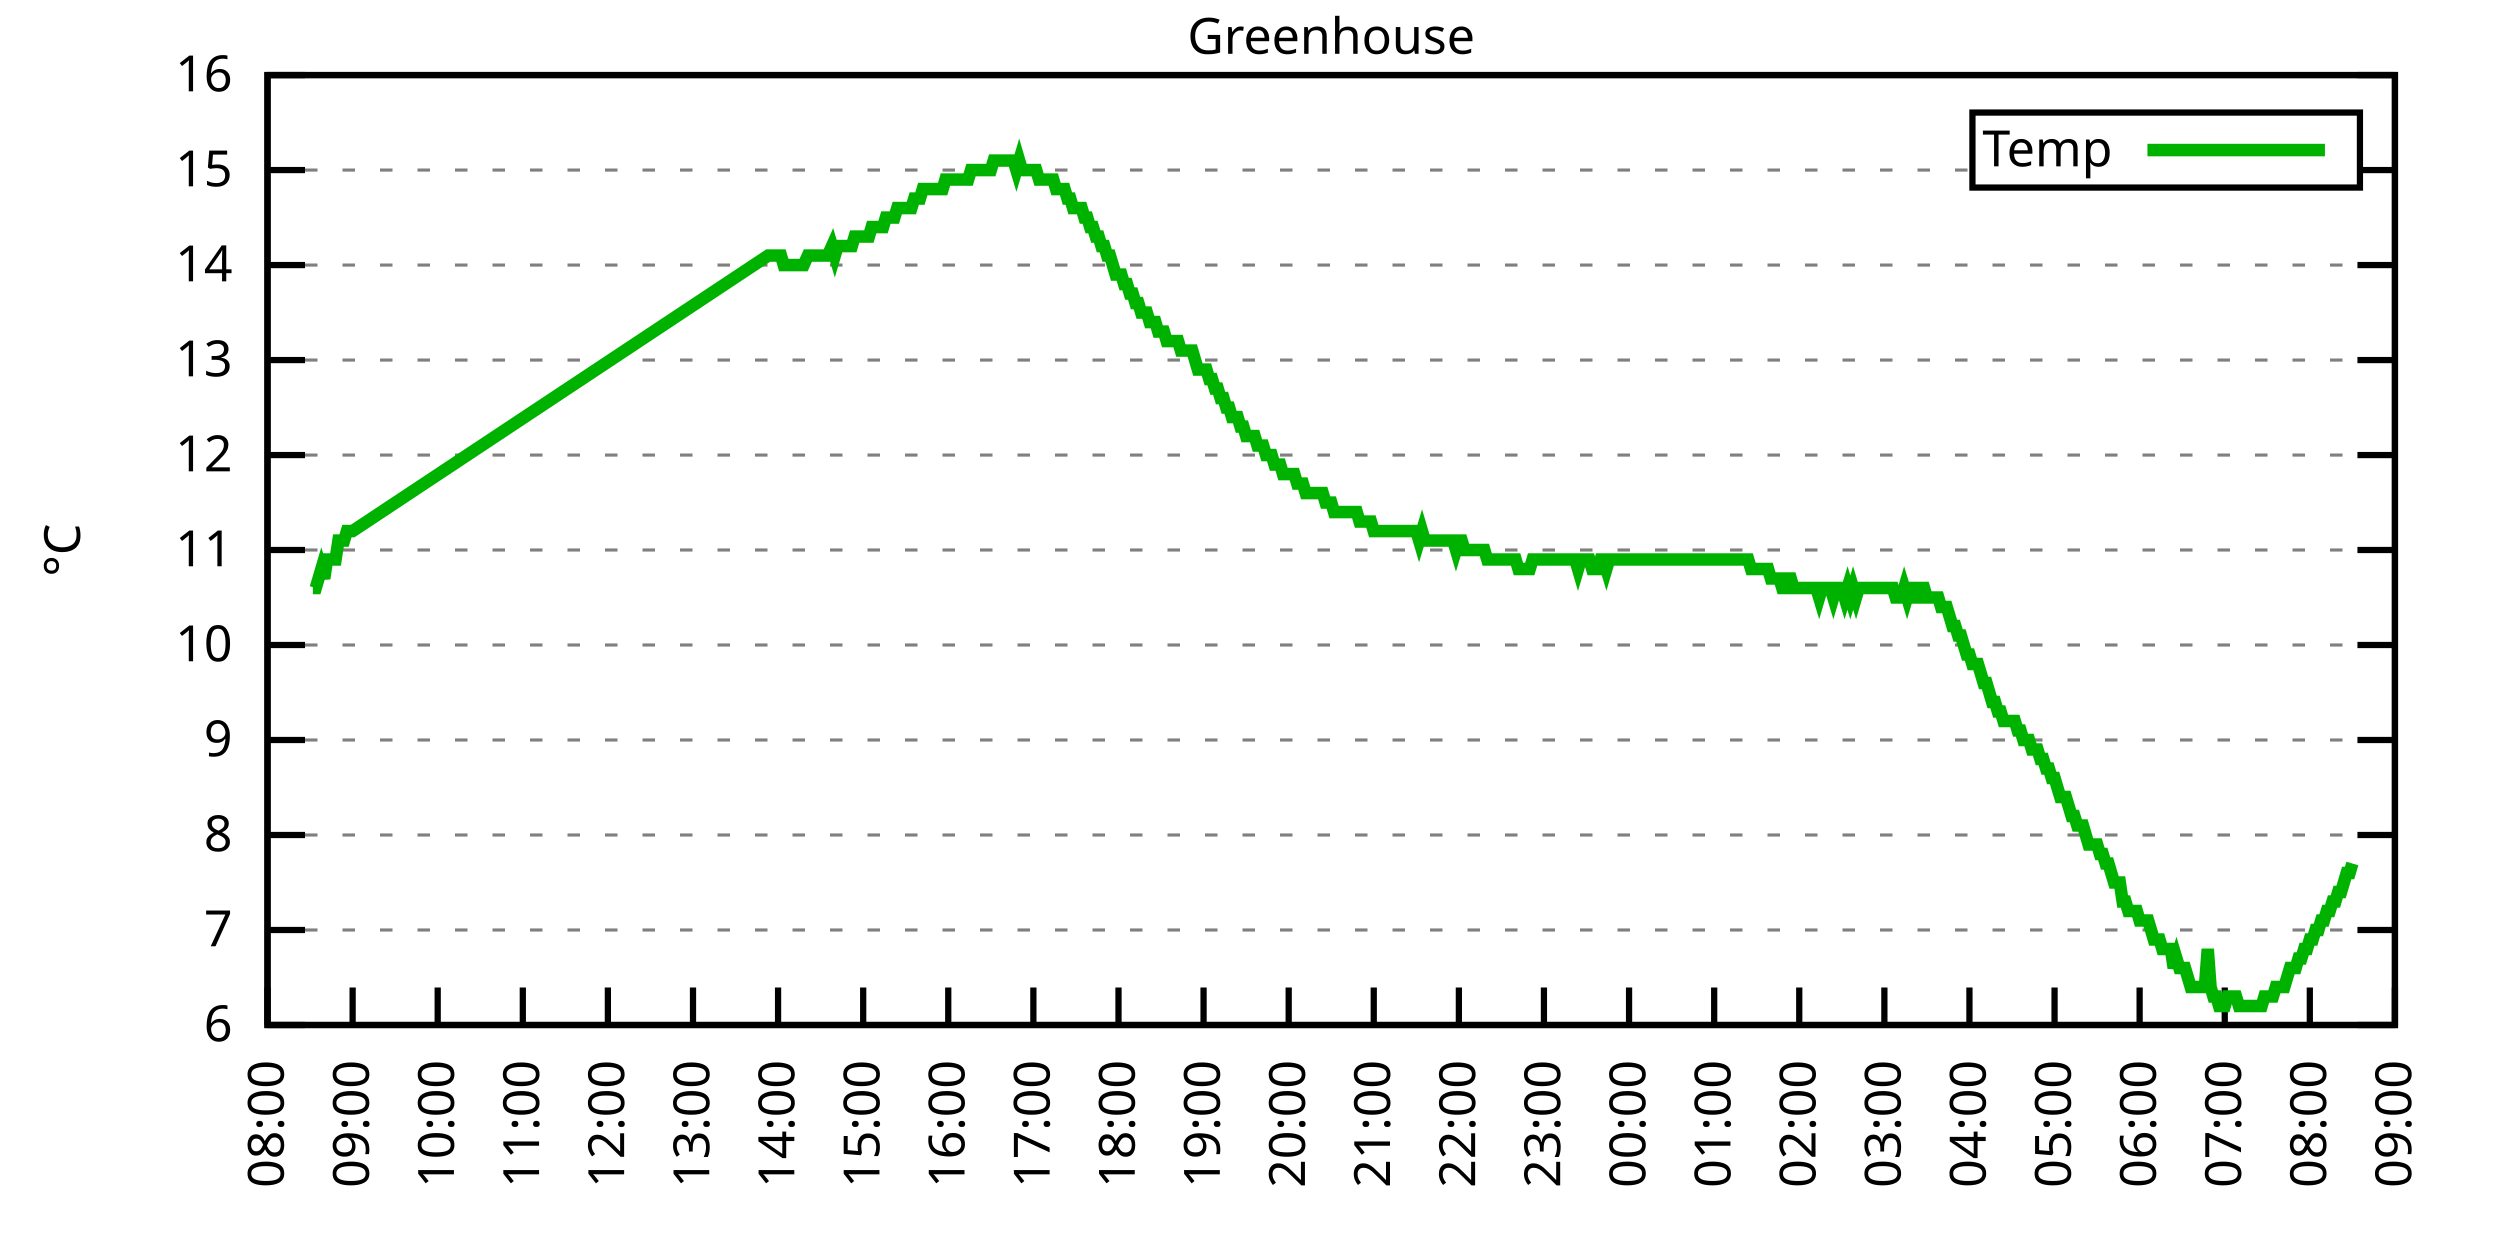
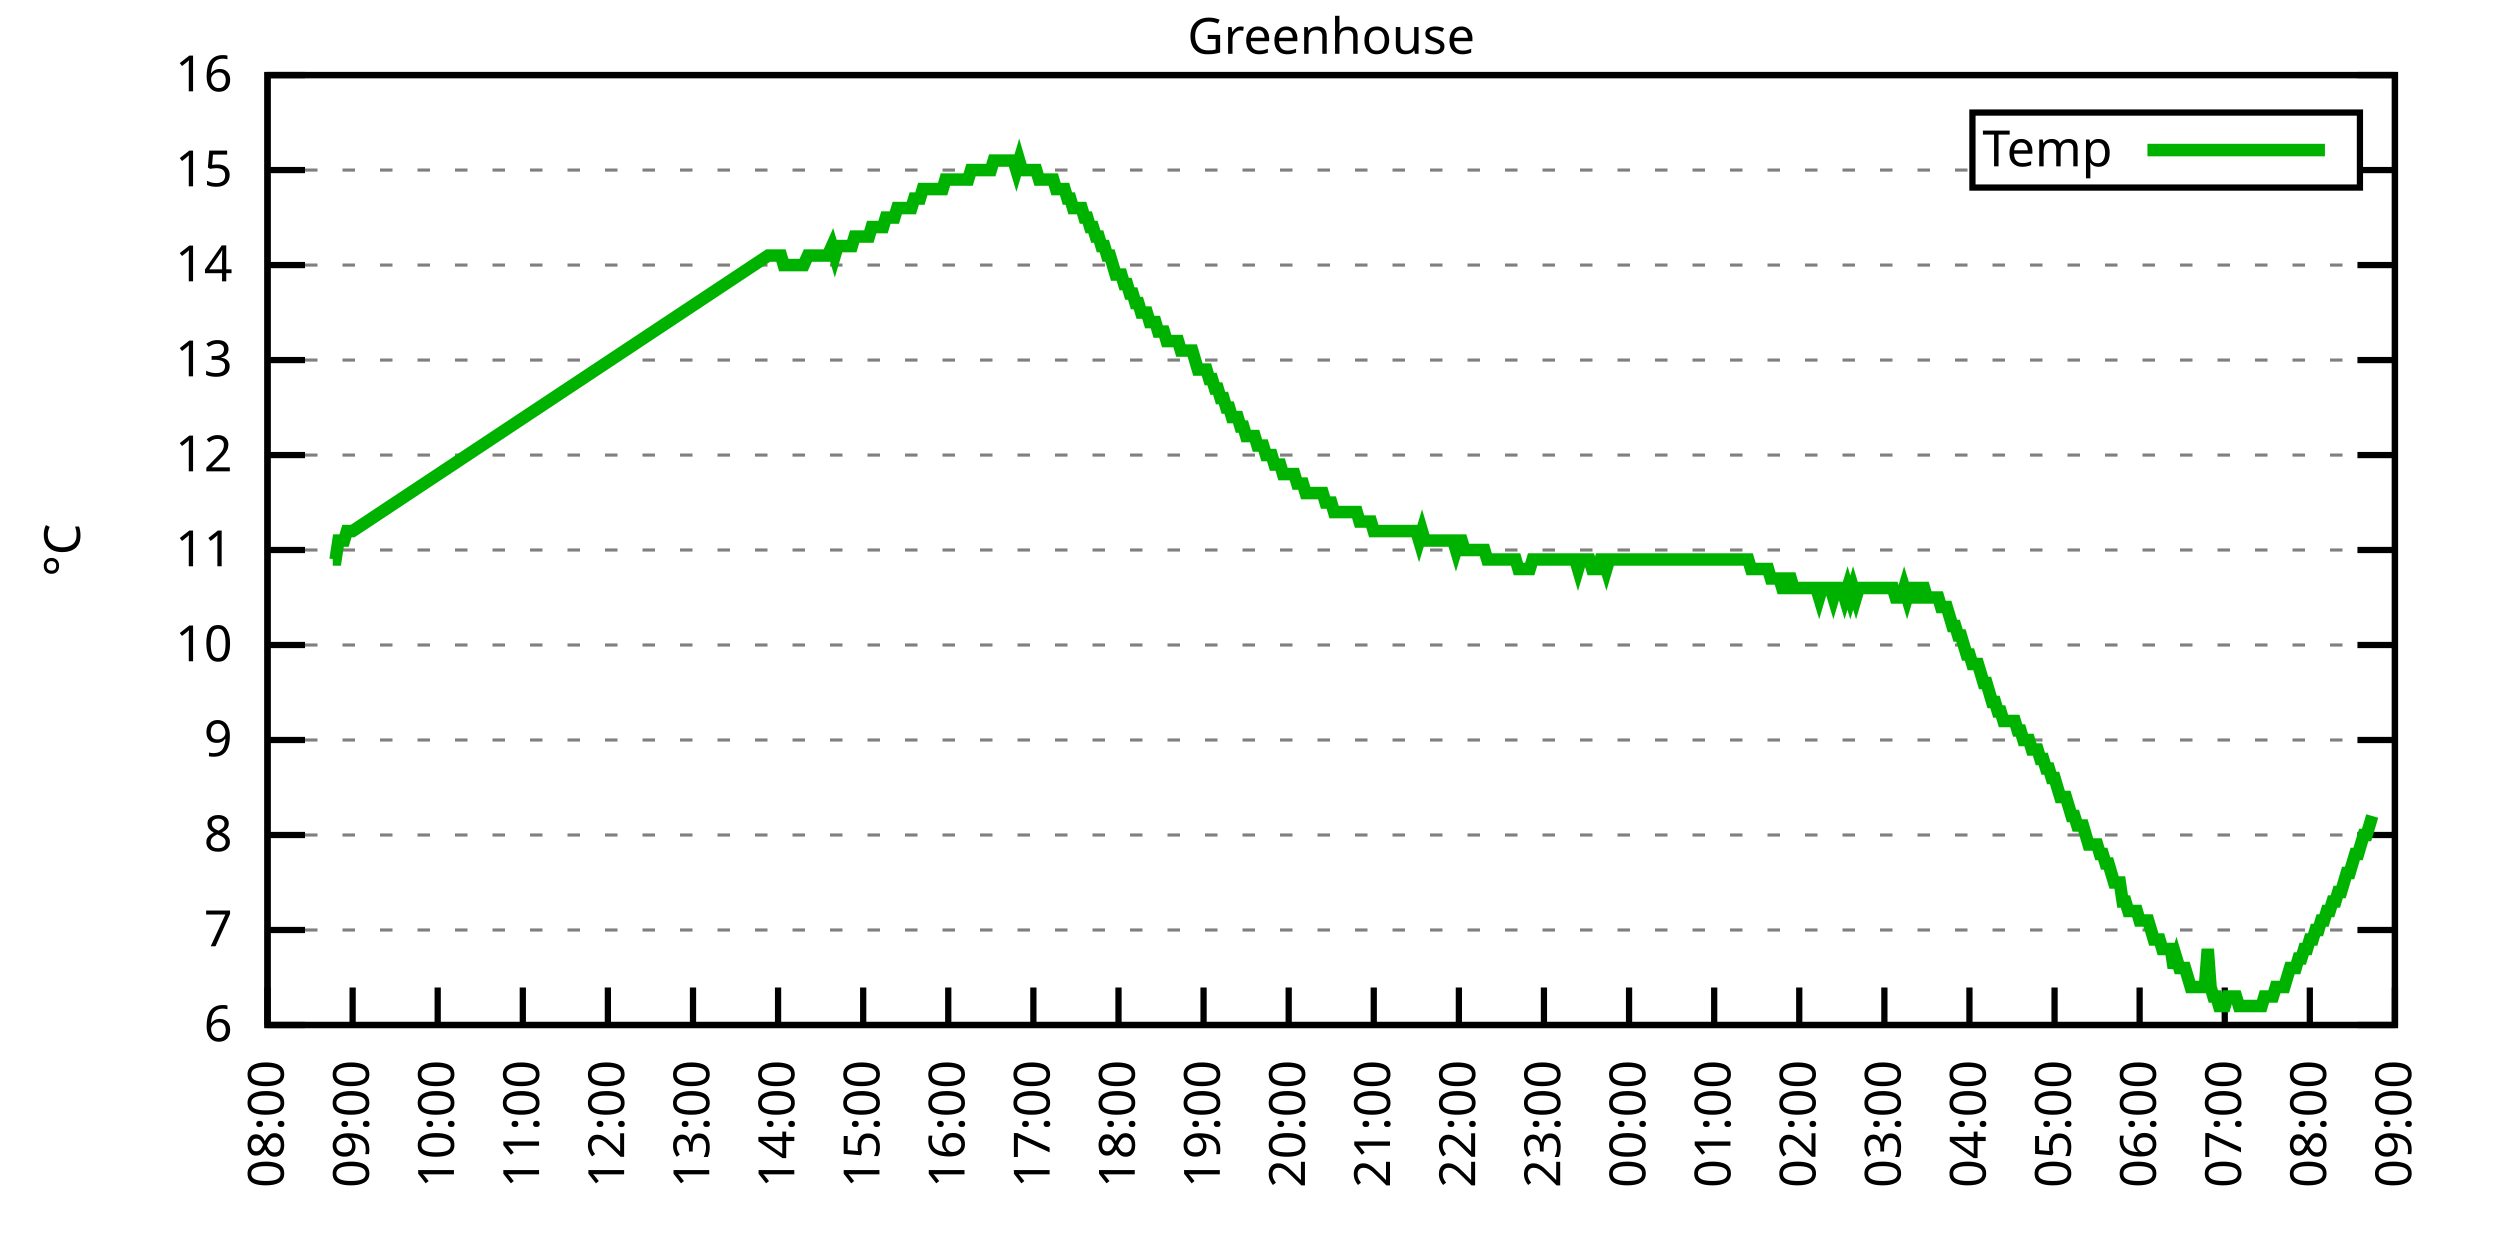
<svg xmlns="http://www.w3.org/2000/svg" xmlns:xlink="http://www.w3.org/1999/xlink" width="400" height="200" viewBox="0 0 400 200">
  <g id="gnuplot_canvas">
    <rect x="0" y="0" width="400" height="200" fill="none" />
    <defs>
      <circle id="gpDot" r="0.5" stroke-width="0.5" stroke="currentColor" />
      <path id="gpPt0" stroke-width="0.333" stroke="currentColor" d="M-1,0 h2 M0,-1 v2" />
      <path id="gpPt1" stroke-width="0.333" stroke="currentColor" d="M-1,-1 L1,1 M1,-1 L-1,1" />
      <path id="gpPt2" stroke-width="0.333" stroke="currentColor" d="M-1,0 L1,0 M0,-1 L0,1 M-1,-1 L1,1 M-1,1 L1,-1" />
      <rect id="gpPt3" stroke-width="0.333" stroke="currentColor" x="-1" y="-1" width="2" height="2" />
      <rect id="gpPt4" stroke-width="0.333" stroke="currentColor" fill="currentColor" x="-1" y="-1" width="2" height="2" />
      <circle id="gpPt5" stroke-width="0.333" stroke="currentColor" cx="0" cy="0" r="1" />
      <use xlink:href="#gpPt5" id="gpPt6" fill="currentColor" stroke="none" />
      <path id="gpPt7" stroke-width="0.333" stroke="currentColor" d="M0,-1.33 L-1.33,0.67 L1.33,0.67 z" />
      <use xlink:href="#gpPt7" id="gpPt8" fill="currentColor" stroke="none" />
      <use xlink:href="#gpPt7" id="gpPt9" stroke="currentColor" transform="rotate(180)" />
      <use xlink:href="#gpPt9" id="gpPt10" fill="currentColor" stroke="none" />
      <use xlink:href="#gpPt3" id="gpPt11" stroke="currentColor" transform="rotate(45)" />
      <use xlink:href="#gpPt11" id="gpPt12" fill="currentColor" stroke="none" />
      <path id="gpPt13" stroke-width="0.333" stroke="currentColor" d="M0,1.330 L1.265,0.411 L0.782,-1.067 L-0.782,-1.076 L-1.265,0.411 z" />
      <use xlink:href="#gpPt13" id="gpPt14" fill="currentColor" stroke="none" />
      <filter id="textbox" filterUnits="objectBoundingBox" x="0" y="0" height="1" width="1">
        <feFlood flood-color="white" flood-opacity="1" result="bgnd" />
        <feComposite in="SourceGraphic" in2="bgnd" operator="atop" />
      </filter>
      <filter id="greybox" filterUnits="objectBoundingBox" x="0" y="0" height="1" width="1">
        <feFlood flood-color="lightgrey" flood-opacity="1" result="grey" />
        <feComposite in="SourceGraphic" in2="grey" operator="atop" />
      </filter>
    </defs>
    <g fill="none" color="white" stroke="currentColor" stroke-width="1.00" stroke-linecap="butt" stroke-linejoin="miter">
</g>
    <g fill="none" color="black" stroke="currentColor" stroke-width="1.00" stroke-linecap="butt" stroke-linejoin="miter">
      <g stroke="none" shape-rendering="crispEdges">
        <polygon fill="rgb(255, 255, 255)" points="42.80,164.00 383.18,164.00 383.18,12.02 42.80,12.02 " />
      </g>
    </g>
    <g fill="none" color="black" stroke="currentColor" stroke-width="1.00" stroke-linecap="butt" stroke-linejoin="miter">
</g>
    <g fill="none" color="black" stroke="black" stroke-width="0.50" stroke-linecap="butt" stroke-linejoin="miter">
</g>
    <g fill="none" color="gray" stroke="currentColor" stroke-width="0.50" stroke-linecap="butt" stroke-linejoin="miter">
      <path stroke="gray" stroke-dasharray="2,4" class="gridline" d="M42.80,164.00 L383.19,164.00  " />
    </g>
    <g fill="none" color="gray" stroke="gray" stroke-width="1.00" stroke-linecap="butt" stroke-linejoin="miter">
</g>
    <g fill="none" color="black" stroke="currentColor" stroke-width="1.00" stroke-linecap="butt" stroke-linejoin="miter">
      <path stroke="black" d="M42.80,164.00 L48.80,164.00 M383.19,164.00 L377.19,164.00  " />
      <g transform="translate(37.20,166.60)" stroke="none" fill="black" font-family="Sans" font-size="8.00" text-anchor="end">
        <text>
          <tspan font-family="Sans"> 6</tspan>
        </text>
      </g>
    </g>
    <g fill="none" color="black" stroke="currentColor" stroke-width="1.00" stroke-linecap="butt" stroke-linejoin="miter">
</g>
    <g fill="none" color="black" stroke="black" stroke-width="0.50" stroke-linecap="butt" stroke-linejoin="miter">
</g>
    <g fill="none" color="gray" stroke="currentColor" stroke-width="0.50" stroke-linecap="butt" stroke-linejoin="miter">
      <path stroke="gray" stroke-dasharray="2,4" class="gridline" d="M42.80,148.80 L383.19,148.80  " />
    </g>
    <g fill="none" color="gray" stroke="gray" stroke-width="1.00" stroke-linecap="butt" stroke-linejoin="miter">
</g>
    <g fill="none" color="black" stroke="currentColor" stroke-width="1.00" stroke-linecap="butt" stroke-linejoin="miter">
      <path stroke="black" d="M42.80,148.80 L48.80,148.80 M383.19,148.80 L377.19,148.80  " />
      <g transform="translate(37.20,151.40)" stroke="none" fill="black" font-family="Sans" font-size="8.00" text-anchor="end">
        <text>
          <tspan font-family="Sans"> 7</tspan>
        </text>
      </g>
    </g>
    <g fill="none" color="black" stroke="currentColor" stroke-width="1.00" stroke-linecap="butt" stroke-linejoin="miter">
</g>
    <g fill="none" color="black" stroke="black" stroke-width="0.50" stroke-linecap="butt" stroke-linejoin="miter">
</g>
    <g fill="none" color="gray" stroke="currentColor" stroke-width="0.50" stroke-linecap="butt" stroke-linejoin="miter">
      <path stroke="gray" stroke-dasharray="2,4" class="gridline" d="M42.80,133.60 L383.19,133.60  " />
    </g>
    <g fill="none" color="gray" stroke="gray" stroke-width="1.00" stroke-linecap="butt" stroke-linejoin="miter">
</g>
    <g fill="none" color="black" stroke="currentColor" stroke-width="1.00" stroke-linecap="butt" stroke-linejoin="miter">
      <path stroke="black" d="M42.80,133.60 L48.80,133.60 M383.19,133.60 L377.19,133.60  " />
      <g transform="translate(37.20,136.20)" stroke="none" fill="black" font-family="Sans" font-size="8.00" text-anchor="end">
        <text>
          <tspan font-family="Sans"> 8</tspan>
        </text>
      </g>
    </g>
    <g fill="none" color="black" stroke="currentColor" stroke-width="1.00" stroke-linecap="butt" stroke-linejoin="miter">
</g>
    <g fill="none" color="black" stroke="black" stroke-width="0.50" stroke-linecap="butt" stroke-linejoin="miter">
</g>
    <g fill="none" color="gray" stroke="currentColor" stroke-width="0.50" stroke-linecap="butt" stroke-linejoin="miter">
      <path stroke="gray" stroke-dasharray="2,4" class="gridline" d="M42.80,118.40 L383.19,118.40  " />
    </g>
    <g fill="none" color="gray" stroke="gray" stroke-width="1.00" stroke-linecap="butt" stroke-linejoin="miter">
</g>
    <g fill="none" color="black" stroke="currentColor" stroke-width="1.00" stroke-linecap="butt" stroke-linejoin="miter">
      <path stroke="black" d="M42.80,118.40 L48.80,118.40 M383.19,118.40 L377.19,118.40  " />
      <g transform="translate(37.20,121.00)" stroke="none" fill="black" font-family="Sans" font-size="8.00" text-anchor="end">
        <text>
          <tspan font-family="Sans"> 9</tspan>
        </text>
      </g>
    </g>
    <g fill="none" color="black" stroke="currentColor" stroke-width="1.00" stroke-linecap="butt" stroke-linejoin="miter">
</g>
    <g fill="none" color="black" stroke="black" stroke-width="0.50" stroke-linecap="butt" stroke-linejoin="miter">
</g>
    <g fill="none" color="gray" stroke="currentColor" stroke-width="0.50" stroke-linecap="butt" stroke-linejoin="miter">
      <path stroke="gray" stroke-dasharray="2,4" class="gridline" d="M42.80,103.20 L383.19,103.20  " />
    </g>
    <g fill="none" color="gray" stroke="gray" stroke-width="1.00" stroke-linecap="butt" stroke-linejoin="miter">
</g>
    <g fill="none" color="black" stroke="currentColor" stroke-width="1.00" stroke-linecap="butt" stroke-linejoin="miter">
      <path stroke="black" d="M42.80,103.20 L48.80,103.20 M383.19,103.20 L377.19,103.20  " />
      <g transform="translate(37.20,105.80)" stroke="none" fill="black" font-family="Sans" font-size="8.00" text-anchor="end">
        <text>
          <tspan font-family="Sans"> 10</tspan>
        </text>
      </g>
    </g>
    <g fill="none" color="black" stroke="currentColor" stroke-width="1.00" stroke-linecap="butt" stroke-linejoin="miter">
</g>
    <g fill="none" color="black" stroke="black" stroke-width="0.50" stroke-linecap="butt" stroke-linejoin="miter">
</g>
    <g fill="none" color="gray" stroke="currentColor" stroke-width="0.50" stroke-linecap="butt" stroke-linejoin="miter">
      <path stroke="gray" stroke-dasharray="2,4" class="gridline" d="M42.80,88.00 L383.19,88.00  " />
    </g>
    <g fill="none" color="gray" stroke="gray" stroke-width="1.00" stroke-linecap="butt" stroke-linejoin="miter">
</g>
    <g fill="none" color="black" stroke="currentColor" stroke-width="1.00" stroke-linecap="butt" stroke-linejoin="miter">
      <path stroke="black" d="M42.80,88.00 L48.80,88.00 M383.19,88.00 L377.19,88.00  " />
      <g transform="translate(37.20,90.60)" stroke="none" fill="black" font-family="Sans" font-size="8.00" text-anchor="end">
        <text>
          <tspan font-family="Sans"> 11</tspan>
        </text>
      </g>
    </g>
    <g fill="none" color="black" stroke="currentColor" stroke-width="1.00" stroke-linecap="butt" stroke-linejoin="miter">
</g>
    <g fill="none" color="black" stroke="black" stroke-width="0.50" stroke-linecap="butt" stroke-linejoin="miter">
</g>
    <g fill="none" color="gray" stroke="currentColor" stroke-width="0.50" stroke-linecap="butt" stroke-linejoin="miter">
      <path stroke="gray" stroke-dasharray="2,4" class="gridline" d="M42.80,72.81 L383.19,72.81  " />
    </g>
    <g fill="none" color="gray" stroke="gray" stroke-width="1.00" stroke-linecap="butt" stroke-linejoin="miter">
</g>
    <g fill="none" color="black" stroke="currentColor" stroke-width="1.00" stroke-linecap="butt" stroke-linejoin="miter">
      <path stroke="black" d="M42.80,72.81 L48.80,72.81 M383.19,72.81 L377.19,72.81  " />
      <g transform="translate(37.20,75.41)" stroke="none" fill="black" font-family="Sans" font-size="8.00" text-anchor="end">
        <text>
          <tspan font-family="Sans"> 12</tspan>
        </text>
      </g>
    </g>
    <g fill="none" color="black" stroke="currentColor" stroke-width="1.00" stroke-linecap="butt" stroke-linejoin="miter">
</g>
    <g fill="none" color="black" stroke="black" stroke-width="0.50" stroke-linecap="butt" stroke-linejoin="miter">
</g>
    <g fill="none" color="gray" stroke="currentColor" stroke-width="0.50" stroke-linecap="butt" stroke-linejoin="miter">
      <path stroke="gray" stroke-dasharray="2,4" class="gridline" d="M42.80,57.61 L383.19,57.61  " />
    </g>
    <g fill="none" color="gray" stroke="gray" stroke-width="1.00" stroke-linecap="butt" stroke-linejoin="miter">
</g>
    <g fill="none" color="black" stroke="currentColor" stroke-width="1.00" stroke-linecap="butt" stroke-linejoin="miter">
      <path stroke="black" d="M42.80,57.61 L48.80,57.61 M383.19,57.61 L377.19,57.61  " />
      <g transform="translate(37.20,60.21)" stroke="none" fill="black" font-family="Sans" font-size="8.00" text-anchor="end">
        <text>
          <tspan font-family="Sans"> 13</tspan>
        </text>
      </g>
    </g>
    <g fill="none" color="black" stroke="currentColor" stroke-width="1.00" stroke-linecap="butt" stroke-linejoin="miter">
</g>
    <g fill="none" color="black" stroke="black" stroke-width="0.50" stroke-linecap="butt" stroke-linejoin="miter">
</g>
    <g fill="none" color="gray" stroke="currentColor" stroke-width="0.50" stroke-linecap="butt" stroke-linejoin="miter">
      <path stroke="gray" stroke-dasharray="2,4" class="gridline" d="M42.80,42.41 L383.19,42.41  " />
    </g>
    <g fill="none" color="gray" stroke="gray" stroke-width="1.00" stroke-linecap="butt" stroke-linejoin="miter">
</g>
    <g fill="none" color="black" stroke="currentColor" stroke-width="1.00" stroke-linecap="butt" stroke-linejoin="miter">
      <path stroke="black" d="M42.80,42.41 L48.80,42.41 M383.19,42.41 L377.19,42.41  " />
      <g transform="translate(37.20,45.01)" stroke="none" fill="black" font-family="Sans" font-size="8.00" text-anchor="end">
        <text>
          <tspan font-family="Sans"> 14</tspan>
        </text>
      </g>
    </g>
    <g fill="none" color="black" stroke="currentColor" stroke-width="1.00" stroke-linecap="butt" stroke-linejoin="miter">
</g>
    <g fill="none" color="black" stroke="black" stroke-width="0.50" stroke-linecap="butt" stroke-linejoin="miter">
</g>
    <g fill="none" color="gray" stroke="currentColor" stroke-width="0.50" stroke-linecap="butt" stroke-linejoin="miter">
      <path stroke="gray" stroke-dasharray="2,4" class="gridline" d="M42.80,27.21 L315.59,27.21 M377.59,27.21 L383.19,27.21  " />
    </g>
    <g fill="none" color="gray" stroke="gray" stroke-width="1.00" stroke-linecap="butt" stroke-linejoin="miter">
</g>
    <g fill="none" color="black" stroke="currentColor" stroke-width="1.00" stroke-linecap="butt" stroke-linejoin="miter">
      <path stroke="black" d="M42.80,27.21 L48.80,27.21 M383.19,27.21 L377.19,27.21  " />
      <g transform="translate(37.20,29.81)" stroke="none" fill="black" font-family="Sans" font-size="8.00" text-anchor="end">
        <text>
          <tspan font-family="Sans"> 15</tspan>
        </text>
      </g>
    </g>
    <g fill="none" color="black" stroke="currentColor" stroke-width="1.00" stroke-linecap="butt" stroke-linejoin="miter">
</g>
    <g fill="none" color="black" stroke="black" stroke-width="0.50" stroke-linecap="butt" stroke-linejoin="miter">
</g>
    <g fill="none" color="gray" stroke="currentColor" stroke-width="0.50" stroke-linecap="butt" stroke-linejoin="miter">
      <path stroke="gray" stroke-dasharray="2,4" class="gridline" d="M42.80,12.01 L383.19,12.01  " />
    </g>
    <g fill="none" color="gray" stroke="gray" stroke-width="1.00" stroke-linecap="butt" stroke-linejoin="miter">
</g>
    <g fill="none" color="black" stroke="currentColor" stroke-width="1.00" stroke-linecap="butt" stroke-linejoin="miter">
      <path stroke="black" d="M42.80,12.01 L48.80,12.01 M383.19,12.01 L377.19,12.01  " />
      <g transform="translate(37.20,14.61)" stroke="none" fill="black" font-family="Sans" font-size="8.00" text-anchor="end">
        <text>
          <tspan font-family="Sans"> 16</tspan>
        </text>
      </g>
    </g>
    <g fill="none" color="black" stroke="currentColor" stroke-width="1.00" stroke-linecap="butt" stroke-linejoin="miter">
      <path stroke="black" d="M42.80,164.00 L42.80,158.00  " />
      <g transform="translate(45.40,169.60) rotate(270.00)" stroke="none" fill="black" font-family="Sans" font-size="8.00" text-anchor="end">
        <text>
          <tspan font-family="Sans">08:00</tspan>
        </text>
      </g>
    </g>
    <g fill="none" color="black" stroke="currentColor" stroke-width="1.00" stroke-linecap="butt" stroke-linejoin="miter">
      <path stroke="black" d="M56.42,164.00 L56.42,158.00  " />
      <g transform="translate(59.02,169.60) rotate(270.00)" stroke="none" fill="black" font-family="Sans" font-size="8.00" text-anchor="end">
        <text>
          <tspan font-family="Sans">09:00</tspan>
        </text>
      </g>
    </g>
    <g fill="none" color="black" stroke="currentColor" stroke-width="1.00" stroke-linecap="butt" stroke-linejoin="miter">
      <path stroke="black" d="M70.03,164.00 L70.03,158.00  " />
      <g transform="translate(72.63,169.60) rotate(270.00)" stroke="none" fill="black" font-family="Sans" font-size="8.00" text-anchor="end">
        <text>
          <tspan font-family="Sans">10:00</tspan>
        </text>
      </g>
    </g>
    <g fill="none" color="black" stroke="currentColor" stroke-width="1.00" stroke-linecap="butt" stroke-linejoin="miter">
      <path stroke="black" d="M83.65,164.00 L83.65,158.00  " />
      <g transform="translate(86.25,169.60) rotate(270.00)" stroke="none" fill="black" font-family="Sans" font-size="8.00" text-anchor="end">
        <text>
          <tspan font-family="Sans">11:00</tspan>
        </text>
      </g>
    </g>
    <g fill="none" color="black" stroke="currentColor" stroke-width="1.00" stroke-linecap="butt" stroke-linejoin="miter">
      <path stroke="black" d="M97.26,164.00 L97.26,158.00  " />
      <g transform="translate(99.86,169.60) rotate(270.00)" stroke="none" fill="black" font-family="Sans" font-size="8.00" text-anchor="end">
        <text>
          <tspan font-family="Sans">12:00</tspan>
        </text>
      </g>
    </g>
    <g fill="none" color="black" stroke="currentColor" stroke-width="1.00" stroke-linecap="butt" stroke-linejoin="miter">
      <path stroke="black" d="M110.88,164.00 L110.88,158.00  " />
      <g transform="translate(113.48,169.60) rotate(270.00)" stroke="none" fill="black" font-family="Sans" font-size="8.00" text-anchor="end">
        <text>
          <tspan font-family="Sans">13:00</tspan>
        </text>
      </g>
    </g>
    <g fill="none" color="black" stroke="currentColor" stroke-width="1.00" stroke-linecap="butt" stroke-linejoin="miter">
      <path stroke="black" d="M124.49,164.00 L124.49,158.00  " />
      <g transform="translate(127.09,169.60) rotate(270.00)" stroke="none" fill="black" font-family="Sans" font-size="8.00" text-anchor="end">
        <text>
          <tspan font-family="Sans">14:00</tspan>
        </text>
      </g>
    </g>
    <g fill="none" color="black" stroke="currentColor" stroke-width="1.00" stroke-linecap="butt" stroke-linejoin="miter">
      <path stroke="black" d="M138.11,164.00 L138.11,158.00  " />
      <g transform="translate(140.71,169.60) rotate(270.00)" stroke="none" fill="black" font-family="Sans" font-size="8.00" text-anchor="end">
        <text>
          <tspan font-family="Sans">15:00</tspan>
        </text>
      </g>
    </g>
    <g fill="none" color="black" stroke="currentColor" stroke-width="1.00" stroke-linecap="butt" stroke-linejoin="miter">
      <path stroke="black" d="M151.72,164.00 L151.72,158.00  " />
      <g transform="translate(154.32,169.60) rotate(270.00)" stroke="none" fill="black" font-family="Sans" font-size="8.00" text-anchor="end">
        <text>
          <tspan font-family="Sans">16:00</tspan>
        </text>
      </g>
    </g>
    <g fill="none" color="black" stroke="currentColor" stroke-width="1.00" stroke-linecap="butt" stroke-linejoin="miter">
      <path stroke="black" d="M165.34,164.00 L165.34,158.00  " />
      <g transform="translate(167.94,169.60) rotate(270.00)" stroke="none" fill="black" font-family="Sans" font-size="8.00" text-anchor="end">
        <text>
          <tspan font-family="Sans">17:00</tspan>
        </text>
      </g>
    </g>
    <g fill="none" color="black" stroke="currentColor" stroke-width="1.00" stroke-linecap="butt" stroke-linejoin="miter">
      <path stroke="black" d="M178.96,164.00 L178.96,158.00  " />
      <g transform="translate(181.56,169.60) rotate(270.00)" stroke="none" fill="black" font-family="Sans" font-size="8.00" text-anchor="end">
        <text>
          <tspan font-family="Sans">18:00</tspan>
        </text>
      </g>
    </g>
    <g fill="none" color="black" stroke="currentColor" stroke-width="1.00" stroke-linecap="butt" stroke-linejoin="miter">
      <path stroke="black" d="M192.57,164.00 L192.57,158.00  " />
      <g transform="translate(195.17,169.60) rotate(270.00)" stroke="none" fill="black" font-family="Sans" font-size="8.00" text-anchor="end">
        <text>
          <tspan font-family="Sans">19:00</tspan>
        </text>
      </g>
    </g>
    <g fill="none" color="black" stroke="currentColor" stroke-width="1.00" stroke-linecap="butt" stroke-linejoin="miter">
      <path stroke="black" d="M206.19,164.00 L206.19,158.00  " />
      <g transform="translate(208.79,169.60) rotate(270.00)" stroke="none" fill="black" font-family="Sans" font-size="8.00" text-anchor="end">
        <text>
          <tspan font-family="Sans">20:00</tspan>
        </text>
      </g>
    </g>
    <g fill="none" color="black" stroke="currentColor" stroke-width="1.00" stroke-linecap="butt" stroke-linejoin="miter">
      <path stroke="black" d="M219.80,164.00 L219.80,158.00  " />
      <g transform="translate(222.40,169.60) rotate(270.00)" stroke="none" fill="black" font-family="Sans" font-size="8.00" text-anchor="end">
        <text>
          <tspan font-family="Sans">21:00</tspan>
        </text>
      </g>
    </g>
    <g fill="none" color="black" stroke="currentColor" stroke-width="1.00" stroke-linecap="butt" stroke-linejoin="miter">
      <path stroke="black" d="M233.42,164.00 L233.42,158.00  " />
      <g transform="translate(236.02,169.60) rotate(270.00)" stroke="none" fill="black" font-family="Sans" font-size="8.00" text-anchor="end">
        <text>
          <tspan font-family="Sans">22:00</tspan>
        </text>
      </g>
    </g>
    <g fill="none" color="black" stroke="currentColor" stroke-width="1.00" stroke-linecap="butt" stroke-linejoin="miter">
      <path stroke="black" d="M247.03,164.00 L247.03,158.00  " />
      <g transform="translate(249.63,169.60) rotate(270.00)" stroke="none" fill="black" font-family="Sans" font-size="8.00" text-anchor="end">
        <text>
          <tspan font-family="Sans">23:00</tspan>
        </text>
      </g>
    </g>
    <g fill="none" color="black" stroke="currentColor" stroke-width="1.00" stroke-linecap="butt" stroke-linejoin="miter">
      <path stroke="black" d="M260.65,164.00 L260.65,158.00  " />
      <g transform="translate(263.25,169.60) rotate(270.00)" stroke="none" fill="black" font-family="Sans" font-size="8.00" text-anchor="end">
        <text>
          <tspan font-family="Sans">00:00</tspan>
        </text>
      </g>
    </g>
    <g fill="none" color="black" stroke="currentColor" stroke-width="1.00" stroke-linecap="butt" stroke-linejoin="miter">
      <path stroke="black" d="M274.27,164.00 L274.27,158.00  " />
      <g transform="translate(276.87,169.60) rotate(270.00)" stroke="none" fill="black" font-family="Sans" font-size="8.00" text-anchor="end">
        <text>
          <tspan font-family="Sans">01:00</tspan>
        </text>
      </g>
    </g>
    <g fill="none" color="black" stroke="currentColor" stroke-width="1.00" stroke-linecap="butt" stroke-linejoin="miter">
      <path stroke="black" d="M287.88,164.00 L287.88,158.00  " />
      <g transform="translate(290.48,169.60) rotate(270.00)" stroke="none" fill="black" font-family="Sans" font-size="8.00" text-anchor="end">
        <text>
          <tspan font-family="Sans">02:00</tspan>
        </text>
      </g>
    </g>
    <g fill="none" color="black" stroke="currentColor" stroke-width="1.00" stroke-linecap="butt" stroke-linejoin="miter">
      <path stroke="black" d="M301.50,164.00 L301.50,158.00  " />
      <g transform="translate(304.10,169.60) rotate(270.00)" stroke="none" fill="black" font-family="Sans" font-size="8.00" text-anchor="end">
        <text>
          <tspan font-family="Sans">03:00</tspan>
        </text>
      </g>
    </g>
    <g fill="none" color="black" stroke="currentColor" stroke-width="1.00" stroke-linecap="butt" stroke-linejoin="miter">
      <path stroke="black" d="M315.11,164.00 L315.11,158.00  " />
      <g transform="translate(317.71,169.60) rotate(270.00)" stroke="none" fill="black" font-family="Sans" font-size="8.00" text-anchor="end">
        <text>
          <tspan font-family="Sans">04:00</tspan>
        </text>
      </g>
    </g>
    <g fill="none" color="black" stroke="currentColor" stroke-width="1.00" stroke-linecap="butt" stroke-linejoin="miter">
      <path stroke="black" d="M328.73,164.00 L328.73,158.00  " />
      <g transform="translate(331.33,169.60) rotate(270.00)" stroke="none" fill="black" font-family="Sans" font-size="8.00" text-anchor="end">
        <text>
          <tspan font-family="Sans">05:00</tspan>
        </text>
      </g>
    </g>
    <g fill="none" color="black" stroke="currentColor" stroke-width="1.00" stroke-linecap="butt" stroke-linejoin="miter">
      <path stroke="black" d="M342.34,164.00 L342.34,158.00  " />
      <g transform="translate(344.94,169.60) rotate(270.00)" stroke="none" fill="black" font-family="Sans" font-size="8.00" text-anchor="end">
        <text>
          <tspan font-family="Sans">06:00</tspan>
        </text>
      </g>
    </g>
    <g fill="none" color="black" stroke="currentColor" stroke-width="1.00" stroke-linecap="butt" stroke-linejoin="miter">
      <path stroke="black" d="M355.96,164.00 L355.96,158.00  " />
      <g transform="translate(358.56,169.60) rotate(270.00)" stroke="none" fill="black" font-family="Sans" font-size="8.00" text-anchor="end">
        <text>
          <tspan font-family="Sans">07:00</tspan>
        </text>
      </g>
    </g>
    <g fill="none" color="black" stroke="currentColor" stroke-width="1.00" stroke-linecap="butt" stroke-linejoin="miter">
      <path stroke="black" d="M369.57,164.00 L369.57,158.00  " />
      <g transform="translate(372.17,169.60) rotate(270.00)" stroke="none" fill="black" font-family="Sans" font-size="8.00" text-anchor="end">
        <text>
          <tspan font-family="Sans">08:00</tspan>
        </text>
      </g>
    </g>
    <g fill="none" color="black" stroke="currentColor" stroke-width="1.00" stroke-linecap="butt" stroke-linejoin="miter">
      <path stroke="black" d="M383.19,164.00 L383.19,158.00  " />
      <g transform="translate(385.79,169.60) rotate(270.00)" stroke="none" fill="black" font-family="Sans" font-size="8.00" text-anchor="end">
        <text>
          <tspan font-family="Sans">09:00</tspan>
        </text>
      </g>
    </g>
    <g fill="none" color="black" stroke="currentColor" stroke-width="1.00" stroke-linecap="butt" stroke-linejoin="miter">
</g>
    <g fill="none" color="black" stroke="currentColor" stroke-width="1.00" stroke-linecap="butt" stroke-linejoin="miter">
      <path stroke="black" d="M42.80,12.01 L42.80,164.00 L383.19,164.00 L383.19,12.01 L42.80,12.01 Z  " />
    </g>
    <g fill="none" color="black" stroke="currentColor" stroke-width="1.00" stroke-linecap="butt" stroke-linejoin="miter">
</g>
    <g fill="none" color="black" stroke="currentColor" stroke-width="1.00" stroke-linecap="butt" stroke-linejoin="miter">
      <path stroke="black" d="M315.59,30.01 L315.59,18.01 L377.59,18.01 L377.59,30.01 L315.59,30.01 Z  " />
    </g>
    <g id="Greenhouse_plot_1">
      <g fill="none" color="white" stroke="black" stroke-width="2.00" stroke-linecap="butt" stroke-linejoin="miter">
</g>
      <g fill="none" color="black" stroke="currentColor" stroke-width="2.00" stroke-linecap="butt" stroke-linejoin="miter">
        <g transform="translate(337.99,26.61)" stroke="none" fill="black" font-family="Sans" font-size="8.00" text-anchor="end">
          <text>
            <tspan font-family="Sans">Temp</tspan>
          </text>
        </g>
      </g>
      <g fill="none" color="black" stroke="currentColor" stroke-width="2.00" stroke-linecap="butt" stroke-linejoin="miter">
-         <path stroke="rgb(  0, 178,   0)" d="M343.59,24.01 L371.99,24.01 M50.06,94.08 L50.52,94.08 L50.97,92.56 L51.42,91.04 L51.88,92.56 L52.33,89.52   L52.78,89.52 L53.24,89.52 L53.69,89.52 L54.15,86.49 L54.60,86.49 L55.05,86.49 L55.51,84.97 L55.96,84.97   L56.42,84.97 L122.91,40.89 L123.36,40.89 L124.04,40.89 L124.95,40.89 L125.40,42.41 L125.86,42.41 L126.31,42.41   L127.22,42.41 L127.67,42.41 L128.12,42.41 L128.58,42.41 L129.26,40.89 L129.94,40.89 L130.39,40.89 L130.85,40.89   L131.30,40.89 L131.76,40.89 L132.44,40.89 L133.12,39.37 L133.57,40.89 L134.02,39.37 L134.48,39.37 L134.93,39.37   L135.39,39.37 L135.84,39.37 L136.29,39.37 L136.75,37.85 L137.20,37.85 L137.66,37.85 L138.11,37.85 L138.56,37.85   L139.02,37.85 L139.47,36.33 L139.92,36.33 L140.38,36.33 L140.83,36.33 L141.29,36.33 L141.74,34.81 L142.19,34.81   L142.65,34.81 L143.10,34.81 L143.56,33.29 L144.01,33.29 L144.46,33.29 L144.92,33.29 L145.37,33.29 L145.82,33.29   L146.28,31.77 L146.73,31.77 L147.19,31.77 L147.64,30.25 L148.09,30.25 L148.55,30.25 L149.00,30.25 L149.46,30.25   L149.91,30.25 L150.36,30.25 L150.82,30.25 L151.27,28.73 L151.72,28.73 L152.18,28.73 L152.63,28.73 L153.09,28.73   L153.54,28.73 L153.99,28.73 L154.45,28.73 L154.90,28.73 L155.36,27.21 L155.81,27.21 L156.26,27.21 L156.72,27.21   L157.17,27.21 L157.62,27.21 L158.08,27.21 L158.53,27.21 L158.99,25.69 L159.44,25.69 L159.89,25.69 L160.35,25.69   L160.80,25.69 L161.26,25.69 L161.71,25.69 L162.16,25.69 L162.62,27.21 L163.07,25.69 L163.52,27.21 L163.98,27.21   L164.43,27.21 L164.89,27.21 L165.34,27.21 L165.79,27.21 L166.25,28.73 L166.70,28.73 L167.16,28.73 L167.61,28.73   L168.06,28.73 L168.52,28.73 L168.97,30.25 L169.43,30.25 L169.88,30.25 L170.33,30.25 L170.79,31.77 L171.24,31.77   L171.69,33.29 L172.15,33.29 L172.60,33.29 L173.06,33.29 L173.51,34.81 L173.96,34.81 L174.42,36.33 L174.87,36.33   L175.33,37.85 L175.78,37.85 L176.23,39.37 L176.69,39.37 L177.14,40.89 L177.59,40.89 L178.05,42.41 L178.50,43.93   L178.96,43.93 L179.41,43.93 L179.86,45.45 L180.32,45.45 L180.77,46.97 L181.23,46.97 L181.68,48.49 L182.13,48.49   L182.59,50.01 L183.04,50.01 L183.49,50.01 L183.95,51.53 L184.40,51.53 L184.86,51.53 L185.31,53.05 L185.76,53.05   L186.22,53.05 L186.67,54.57 L187.13,54.57 L187.58,54.57 L188.03,54.57 L188.49,54.57 L188.94,56.09 L189.39,56.09   L189.85,56.09 L190.30,56.09 L190.76,56.09 L191.21,57.61 L191.66,59.13 L192.12,59.13 L192.57,59.13 L193.03,59.13   L193.48,60.65 L193.93,60.65 L194.39,62.17 L194.84,62.17 L195.29,63.69 L195.75,63.69 L196.20,65.21 L196.66,65.21   L197.11,66.73 L197.56,66.73 L198.02,66.73 L198.47,68.25 L198.93,68.25 L199.38,69.77 L199.83,69.77 L200.29,69.77   L200.74,69.77 L201.19,71.29 L201.65,71.29 L202.10,71.29 L202.56,72.81 L203.01,72.81 L203.46,72.81 L203.92,74.33   L204.37,74.33 L204.83,74.33 L205.28,75.85 L205.73,75.85 L206.19,75.85 L206.64,75.85 L207.09,75.85 L207.55,77.37   L208.00,77.37 L208.46,77.37 L208.91,78.89 L209.36,78.89 L209.82,78.89 L210.27,78.89 L210.73,78.89 L211.18,78.89   L211.63,78.89 L212.09,80.41 L212.54,80.41 L213.00,80.41 L213.45,81.93 L213.90,81.93 L214.36,81.93 L214.81,81.93   L215.26,81.93 L215.72,81.93 L216.17,81.93 L216.63,81.93 L217.08,81.93 L217.53,83.45 L217.99,83.45 L218.44,83.45   L218.90,83.45 L219.35,83.45 L219.80,84.97 L220.26,84.97 L220.71,84.97 L221.16,84.97 L221.62,84.97 L222.07,84.97   L222.53,84.97 L222.98,84.97 L223.43,84.97 L223.89,84.97 L224.34,84.97 L224.80,84.97 L225.25,84.97 L225.70,84.97   L226.16,84.97 L226.61,84.97 L227.06,86.49 L227.52,84.97 L227.97,86.49 L228.43,86.49 L228.88,86.49 L229.33,86.49   L229.79,86.49 L230.24,86.49 L230.70,86.49 L231.15,86.49 L231.60,86.49 L232.06,86.49 L232.51,86.49 L232.96,88.00   L233.42,86.49 L233.87,86.49 L234.33,88.00 L234.78,88.00 L235.23,88.00 L235.69,88.00 L236.14,88.00 L236.60,88.00   L237.05,88.00 L237.50,88.00 L237.96,89.52 L238.41,89.52 L238.86,89.52 L239.32,89.52 L239.77,89.52 L240.23,89.52   L240.68,89.52 L241.13,89.52 L241.59,89.52 L242.04,89.52 L242.50,89.52 L242.95,91.04 L243.40,91.04 L243.86,91.04   L244.31,91.04 L244.76,91.04 L245.22,89.52 L245.67,89.52 L246.13,89.52 L246.58,89.52 L247.03,89.52 L247.49,89.52   L247.94,89.52 L248.40,89.52 L248.85,89.52 L249.30,89.52 L249.76,89.52 L250.21,89.52 L250.66,89.52 L251.12,89.52   L251.57,89.52 L252.03,89.52 L252.48,91.04 L252.93,89.52 L253.39,89.52 L253.84,89.52 L254.30,89.52 L254.75,91.04   L255.20,91.04 L255.66,91.04 L256.11,89.52 L256.56,89.52 L257.02,91.04 L257.47,89.52 L257.93,89.52 L258.38,89.52   L258.83,89.52 L259.29,89.52 L259.74,89.52 L260.20,89.52 L260.65,89.52 L261.10,89.52 L261.56,89.52 L262.01,89.52   L262.47,89.52 L262.92,89.52 L263.37,89.52 L263.83,89.52 L264.28,89.52 L264.73,89.52 L265.19,89.52 L265.64,89.52   L266.10,89.52 L266.55,89.52 L267.00,89.52 L267.46,89.52 L267.91,89.52 L268.37,89.52 L268.82,89.52 L269.27,89.52   L269.73,89.52 L270.18,89.52 L270.63,89.52 L271.09,89.52 L271.54,89.52 L272.00,89.52 L272.45,89.52 L272.90,89.52   L273.36,89.52 L273.81,89.52 L274.27,89.52 L274.72,89.52 L275.17,89.52 L275.63,89.52 L276.08,89.52 L276.53,89.52   L276.99,89.52 L277.44,89.52 L277.90,89.52 L278.35,89.52 L278.80,89.52 L279.26,89.52 L279.71,89.52 L280.17,91.04   L280.62,91.04 L281.07,91.04 L281.53,91.04 L281.98,91.04 L282.43,91.04 L282.89,91.04 L283.34,92.56 L283.80,92.56   L284.25,92.56 L284.70,92.56 L285.16,94.08 L285.61,94.08 L286.07,92.56 L286.52,92.56 L286.97,94.08 L287.43,94.08   L287.88,94.08 L288.33,94.08 L288.79,94.08 L289.24,94.08 L289.70,94.08 L290.15,94.08 L290.60,94.08 L291.06,95.60   L291.51,94.08 L291.97,94.08 L292.42,94.08 L292.87,94.08 L293.33,95.60 L293.78,94.08 L294.23,94.08 L294.69,94.08   L295.14,95.60 L295.60,94.08 L296.05,95.60 L296.50,94.08 L296.96,95.60 L297.41,94.08 L297.87,94.08 L298.32,94.08   L298.77,94.08 L299.23,94.08 L299.68,94.08 L300.13,94.08 L300.59,94.08 L301.04,94.08 L301.50,94.08 L301.95,94.08   L302.40,94.08 L302.86,94.08 L303.31,95.60 L303.77,95.60 L304.22,95.60 L304.67,94.08 L305.13,95.60 L305.58,94.08   L306.03,94.08 L306.49,95.60 L306.94,95.60 L307.40,94.08 L307.85,94.08 L308.30,95.60 L308.76,95.60 L309.21,95.60   L309.67,95.60 L310.12,95.60 L310.57,97.12 L311.03,97.12 L311.48,97.12 L311.94,98.64 L312.39,100.16 L312.84,100.16   L313.30,101.68 L313.75,101.68 L314.20,103.20 L314.66,104.72 L315.11,104.72 L315.57,106.24 L316.02,106.24 L316.47,106.24   L316.93,107.76 L317.38,109.28 L317.84,109.28 L318.29,110.80 L318.74,112.32 L319.20,112.32 L319.65,113.84 L320.10,113.84   L320.56,115.36 L321.01,115.36 L321.47,115.36 L321.92,115.36 L322.37,115.36 L322.83,116.88 L323.28,116.88 L323.74,118.40   L324.19,118.40 L324.64,118.40 L325.10,119.92 L325.55,119.92 L326.00,119.92 L326.46,121.44 L326.91,121.44 L327.37,122.96   L327.82,122.96 L328.27,124.48 L328.73,124.48 L329.18,126.00 L329.64,127.52 L330.09,127.52 L330.54,127.52 L331.00,129.04   L331.45,130.56 L331.90,130.56 L332.36,132.08 L332.81,132.08 L333.27,132.08 L333.72,133.60 L334.17,135.12 L334.63,135.12   L335.08,135.12 L335.54,135.12 L335.99,136.64 L336.44,136.64 L336.90,138.16 L337.35,138.16 L337.80,139.68 L338.26,141.20   L338.71,141.20 L339.17,141.20 L339.62,144.24 L340.07,144.24 L340.53,145.76 L340.98,145.76 L341.44,145.76 L341.89,145.76   L342.34,147.28 L342.80,147.28 L343.25,147.28 L343.70,147.28 L344.16,148.80 L344.61,150.32 L345.07,150.32 L345.52,150.32   L345.97,151.84 L346.43,151.84 L346.88,151.84 L347.34,151.84 L347.79,154.88 L348.24,153.36 L348.70,154.88 L349.15,154.88   L349.60,154.88 L350.06,156.40 L350.51,157.92 L350.97,157.92 L351.42,157.92 L351.87,157.92 L352.33,157.92 L352.78,157.92   L353.24,151.84 L353.69,157.92 L354.14,159.44 L354.60,159.44 L355.05,160.96 L355.50,160.96 L355.96,160.96 L356.41,159.44   L356.87,159.44 L357.32,159.44 L357.77,159.44 L358.23,160.96 L358.68,160.96 L359.14,160.96 L359.59,160.96 L360.04,160.96   L360.50,160.96 L360.95,160.96 L361.41,160.96 L361.86,160.96 L362.31,159.44 L362.77,159.44 L363.22,159.44 L363.67,159.44   L364.13,157.92 L364.58,157.92 L365.04,157.92 L365.49,157.92 L365.94,156.40 L366.40,154.88 L366.85,154.88 L367.31,154.88   L367.76,153.36 L368.21,153.36 L368.67,151.84 L369.12,151.84 L369.57,150.32 L370.03,150.32 L370.48,148.80 L370.94,148.80   L371.39,147.28 L371.84,147.28 L372.30,145.76 L372.75,145.76 L373.21,144.24 L373.66,144.24 L374.11,142.72 L374.57,142.72   L375.02,141.20 L375.47,139.68 L375.93,139.68 L376.38,138.16  " />
+         <path stroke="rgb(  0, 178,   0)" d="M343.59,24.01 L371.99,24.01 M53.24,89.52 L53.69,89.52 L54.15,86.49 L54.60,86.49 L55.05,86.49 L55.51,84.97   L55.96,84.97 L56.42,84.97 L122.91,40.89 L123.36,40.89 L124.04,40.89 L124.95,40.89 L125.40,42.41 L125.86,42.41   L126.31,42.41 L127.22,42.41 L127.67,42.41 L128.12,42.41 L128.58,42.41 L129.26,40.89 L129.94,40.89 L130.39,40.89   L130.85,40.89 L131.30,40.89 L131.76,40.89 L132.44,40.89 L133.12,39.37 L133.57,40.89 L134.02,39.37 L134.48,39.37   L134.93,39.37 L135.39,39.37 L135.84,39.37 L136.29,39.37 L136.75,37.85 L137.20,37.85 L137.66,37.85 L138.11,37.85   L138.56,37.85 L139.02,37.85 L139.47,36.33 L139.92,36.33 L140.38,36.33 L140.83,36.33 L141.29,36.33 L141.74,34.81   L142.19,34.81 L142.65,34.81 L143.10,34.81 L143.56,33.29 L144.01,33.29 L144.46,33.29 L144.92,33.29 L145.37,33.29   L145.82,33.29 L146.28,31.77 L146.73,31.77 L147.19,31.77 L147.64,30.25 L148.09,30.25 L148.55,30.25 L149.00,30.25   L149.46,30.25 L149.91,30.25 L150.36,30.25 L150.82,30.25 L151.27,28.73 L151.72,28.73 L152.18,28.73 L152.63,28.73   L153.09,28.73 L153.54,28.73 L153.99,28.73 L154.45,28.73 L154.90,28.73 L155.36,27.21 L155.81,27.21 L156.26,27.21   L156.72,27.21 L157.17,27.21 L157.62,27.21 L158.08,27.21 L158.53,27.21 L158.99,25.69 L159.44,25.69 L159.89,25.69   L160.35,25.69 L160.80,25.69 L161.26,25.69 L161.71,25.69 L162.16,25.69 L162.62,27.21 L163.07,25.69 L163.52,27.21   L163.98,27.21 L164.43,27.21 L164.89,27.21 L165.34,27.21 L165.79,27.21 L166.25,28.73 L166.70,28.73 L167.16,28.73   L167.61,28.73 L168.06,28.73 L168.52,28.73 L168.97,30.25 L169.43,30.25 L169.88,30.25 L170.33,30.25 L170.79,31.77   L171.24,31.77 L171.69,33.29 L172.15,33.29 L172.60,33.29 L173.06,33.29 L173.51,34.81 L173.96,34.81 L174.42,36.33   L174.87,36.33 L175.33,37.85 L175.78,37.85 L176.23,39.37 L176.69,39.37 L177.14,40.89 L177.59,40.89 L178.05,42.41   L178.50,43.93 L178.96,43.93 L179.41,43.93 L179.86,45.45 L180.32,45.45 L180.77,46.97 L181.23,46.97 L181.68,48.49   L182.13,48.49 L182.59,50.01 L183.04,50.01 L183.49,50.01 L183.95,51.53 L184.40,51.53 L184.86,51.53 L185.31,53.05   L185.76,53.05 L186.22,53.05 L186.67,54.57 L187.13,54.57 L187.58,54.57 L188.03,54.57 L188.49,54.57 L188.94,56.09   L189.39,56.09 L189.85,56.09 L190.30,56.09 L190.76,56.09 L191.21,57.61 L191.66,59.13 L192.12,59.13 L192.57,59.13   L193.03,59.13 L193.48,60.65 L193.93,60.65 L194.39,62.17 L194.84,62.17 L195.29,63.69 L195.75,63.69 L196.20,65.21   L196.66,65.21 L197.11,66.73 L197.56,66.73 L198.02,66.73 L198.47,68.25 L198.93,68.25 L199.38,69.77 L199.83,69.77   L200.29,69.77 L200.74,69.77 L201.19,71.29 L201.65,71.29 L202.10,71.29 L202.56,72.81 L203.01,72.81 L203.46,72.81   L203.92,74.33 L204.37,74.33 L204.83,74.33 L205.28,75.85 L205.73,75.85 L206.19,75.85 L206.64,75.85 L207.09,75.85   L207.55,77.37 L208.00,77.37 L208.46,77.37 L208.91,78.89 L209.36,78.89 L209.82,78.89 L210.27,78.89 L210.73,78.89   L211.18,78.89 L211.63,78.89 L212.09,80.41 L212.54,80.41 L213.00,80.41 L213.45,81.93 L213.90,81.93 L214.36,81.93   L214.81,81.93 L215.26,81.93 L215.72,81.93 L216.17,81.93 L216.63,81.93 L217.08,81.93 L217.53,83.45 L217.99,83.45   L218.44,83.45 L218.90,83.45 L219.35,83.45 L219.80,84.97 L220.26,84.97 L220.71,84.97 L221.16,84.97 L221.62,84.97   L222.07,84.97 L222.53,84.97 L222.98,84.97 L223.43,84.97 L223.89,84.97 L224.34,84.97 L224.80,84.97 L225.25,84.97   L225.70,84.97 L226.16,84.97 L226.61,84.97 L227.06,86.49 L227.52,84.97 L227.97,86.49 L228.43,86.49 L228.88,86.49   L229.33,86.49 L229.79,86.49 L230.24,86.49 L230.70,86.49 L231.15,86.49 L231.60,86.49 L232.06,86.49 L232.51,86.49   L232.96,88.00 L233.42,86.49 L233.87,86.49 L234.33,88.00 L234.78,88.00 L235.23,88.00 L235.69,88.00 L236.14,88.00   L236.60,88.00 L237.05,88.00 L237.50,88.00 L237.96,89.52 L238.41,89.52 L238.86,89.52 L239.32,89.52 L239.77,89.52   L240.23,89.52 L240.68,89.52 L241.13,89.52 L241.59,89.52 L242.04,89.52 L242.50,89.52 L242.95,91.04 L243.40,91.04   L243.86,91.04 L244.31,91.04 L244.76,91.04 L245.22,89.52 L245.67,89.52 L246.13,89.52 L246.58,89.52 L247.03,89.52   L247.49,89.52 L247.94,89.52 L248.40,89.52 L248.85,89.52 L249.30,89.52 L249.76,89.52 L250.21,89.52 L250.66,89.52   L251.12,89.52 L251.57,89.52 L252.03,89.52 L252.48,91.04 L252.93,89.52 L253.39,89.52 L253.84,89.52 L254.30,89.52   L254.75,91.04 L255.20,91.04 L255.66,91.04 L256.11,89.52 L256.56,89.52 L257.02,91.04 L257.47,89.52 L257.93,89.52   L258.38,89.52 L258.83,89.52 L259.29,89.52 L259.74,89.52 L260.20,89.52 L260.65,89.52 L261.10,89.52 L261.56,89.52   L262.01,89.52 L262.47,89.52 L262.92,89.52 L263.37,89.52 L263.83,89.52 L264.28,89.52 L264.73,89.52 L265.19,89.52   L265.64,89.52 L266.10,89.52 L266.55,89.52 L267.00,89.52 L267.46,89.52 L267.91,89.52 L268.37,89.52 L268.82,89.52   L269.27,89.52 L269.73,89.52 L270.18,89.52 L270.63,89.52 L271.09,89.52 L271.54,89.52 L272.00,89.52 L272.45,89.52   L272.90,89.52 L273.36,89.52 L273.81,89.52 L274.27,89.52 L274.72,89.52 L275.17,89.52 L275.63,89.52 L276.08,89.52   L276.53,89.52 L276.99,89.52 L277.44,89.52 L277.90,89.52 L278.35,89.52 L278.80,89.52 L279.26,89.52 L279.71,89.52   L280.17,91.04 L280.62,91.04 L281.07,91.04 L281.53,91.04 L281.98,91.04 L282.43,91.04 L282.89,91.04 L283.34,92.56   L283.80,92.56 L284.25,92.56 L284.70,92.56 L285.16,94.08 L285.61,94.08 L286.07,92.56 L286.52,92.56 L286.97,94.08   L287.43,94.08 L287.88,94.08 L288.33,94.08 L288.79,94.08 L289.24,94.08 L289.70,94.08 L290.15,94.08 L290.60,94.08   L291.06,95.60 L291.51,94.08 L291.97,94.08 L292.42,94.08 L292.87,94.08 L293.33,95.60 L293.78,94.08 L294.23,94.08   L294.69,94.08 L295.14,95.60 L295.60,94.08 L296.05,95.60 L296.50,94.08 L296.96,95.60 L297.41,94.08 L297.87,94.08   L298.32,94.08 L298.77,94.08 L299.23,94.08 L299.68,94.08 L300.13,94.08 L300.59,94.08 L301.04,94.08 L301.50,94.08   L301.95,94.08 L302.40,94.08 L302.86,94.08 L303.31,95.60 L303.77,95.60 L304.22,95.60 L304.67,94.08 L305.13,95.60   L305.58,94.08 L306.03,94.08 L306.49,95.60 L306.94,95.60 L307.40,94.08 L307.85,94.08 L308.30,95.60 L308.76,95.60   L309.21,95.60 L309.67,95.60 L310.12,95.60 L310.57,97.12 L311.03,97.12 L311.48,97.12 L311.94,98.64 L312.39,100.16   L312.84,100.16 L313.30,101.68 L313.75,101.68 L314.20,103.20 L314.66,104.72 L315.11,104.72 L315.57,106.24 L316.02,106.24   L316.47,106.24 L316.93,107.76 L317.38,109.28 L317.84,109.28 L318.29,110.80 L318.74,112.32 L319.20,112.32 L319.65,113.84   L320.10,113.84 L320.56,115.36 L321.01,115.36 L321.47,115.36 L321.92,115.36 L322.37,115.36 L322.83,116.88 L323.28,116.88   L323.74,118.40 L324.19,118.40 L324.64,118.40 L325.10,119.92 L325.55,119.92 L326.00,119.92 L326.46,121.44 L326.91,121.44   L327.37,122.96 L327.82,122.96 L328.27,124.48 L328.73,124.48 L329.18,126.00 L329.64,127.52 L330.09,127.52 L330.54,127.52   L331.00,129.04 L331.45,130.56 L331.90,130.56 L332.36,132.08 L332.81,132.08 L333.27,132.08 L333.72,133.60 L334.17,135.12   L334.63,135.12 L335.08,135.12 L335.54,135.12 L335.99,136.64 L336.44,136.64 L336.90,138.16 L337.35,138.16 L337.80,139.68   L338.26,141.20 L338.71,141.20 L339.17,141.20 L339.62,144.24 L340.07,144.24 L340.53,145.76 L340.98,145.76 L341.44,145.76   L341.89,145.76 L342.34,147.28 L342.80,147.28 L343.25,147.28 L343.70,147.28 L344.16,148.80 L344.61,150.32 L345.07,150.32   L345.52,150.32 L345.97,151.84 L346.43,151.84 L346.88,151.84 L347.34,151.84 L347.79,154.88 L348.24,153.36 L348.70,154.88   L349.15,154.88 L349.60,154.88 L350.06,156.40 L350.51,157.92 L350.97,157.92 L351.42,157.92 L351.87,157.92 L352.33,157.92   L352.78,157.92 L353.24,151.84 L353.69,157.92 L354.14,159.44 L354.60,159.44 L355.05,160.96 L355.50,160.96 L355.96,160.96   L356.41,159.44 L356.87,159.44 L357.32,159.44 L357.77,159.44 L358.23,160.96 L358.68,160.96 L359.14,160.96 L359.59,160.96   L360.04,160.96 L360.50,160.96 L360.95,160.96 L361.41,160.96 L361.86,160.96 L362.31,159.44 L362.77,159.44 L363.22,159.44   L363.67,159.44 L364.13,157.92 L364.58,157.92 L365.04,157.92 L365.49,157.92 L365.94,156.40 L366.40,154.88 L366.85,154.88   L367.31,154.88 L367.76,153.36 L368.21,153.36 L368.67,151.84 L369.12,151.84 L369.57,150.32 L370.03,150.32 L370.48,148.80   L370.94,148.80 L371.39,147.28 L371.84,147.28 L372.30,145.76 L372.75,145.76 L373.21,144.24 L373.66,144.24 L374.11,142.72   L374.57,142.72 L375.02,141.20 L375.47,139.68 L375.93,139.68 L376.38,138.16 L376.84,136.64 L377.29,136.64 L377.74,135.12   L378.20,133.60 L378.65,133.60 L379.11,132.08 L379.56,130.56  " />
      </g>
    </g>
    <g fill="none" color="black" stroke="currentColor" stroke-width="2.00" stroke-linecap="butt" stroke-linejoin="miter">
</g>
    <g fill="none" color="black" stroke="black" stroke-width="1.00" stroke-linecap="butt" stroke-linejoin="miter">
</g>
    <g fill="none" color="black" stroke="currentColor" stroke-width="1.00" stroke-linecap="butt" stroke-linejoin="miter">
      <path stroke="black" d="M42.80,12.01 L42.80,164.00 L383.19,164.00 L383.19,12.01 L42.80,12.01 Z  " />
      <g transform="translate(12.80,88.01) rotate(270.00)" stroke="none" fill="black" font-family="Sans" font-size="8.00" text-anchor="middle">
        <text>
          <tspan font-family="Sans">°C</tspan>
        </text>
      </g>
    </g>
    <g fill="none" color="black" stroke="currentColor" stroke-width="1.00" stroke-linecap="butt" stroke-linejoin="miter">
</g>
    <g fill="none" color="black" stroke="currentColor" stroke-width="1.00" stroke-linecap="butt" stroke-linejoin="miter">
      <g transform="translate(212.99,8.61)" stroke="none" fill="black" font-family="Sans" font-size="8.00" text-anchor="middle">
        <text>
          <tspan font-family="Sans">Greenhouse</tspan>
        </text>
      </g>
    </g>
    <g fill="none" color="black" stroke="currentColor" stroke-width="1.00" stroke-linecap="butt" stroke-linejoin="miter">
</g>
  </g>
</svg>
